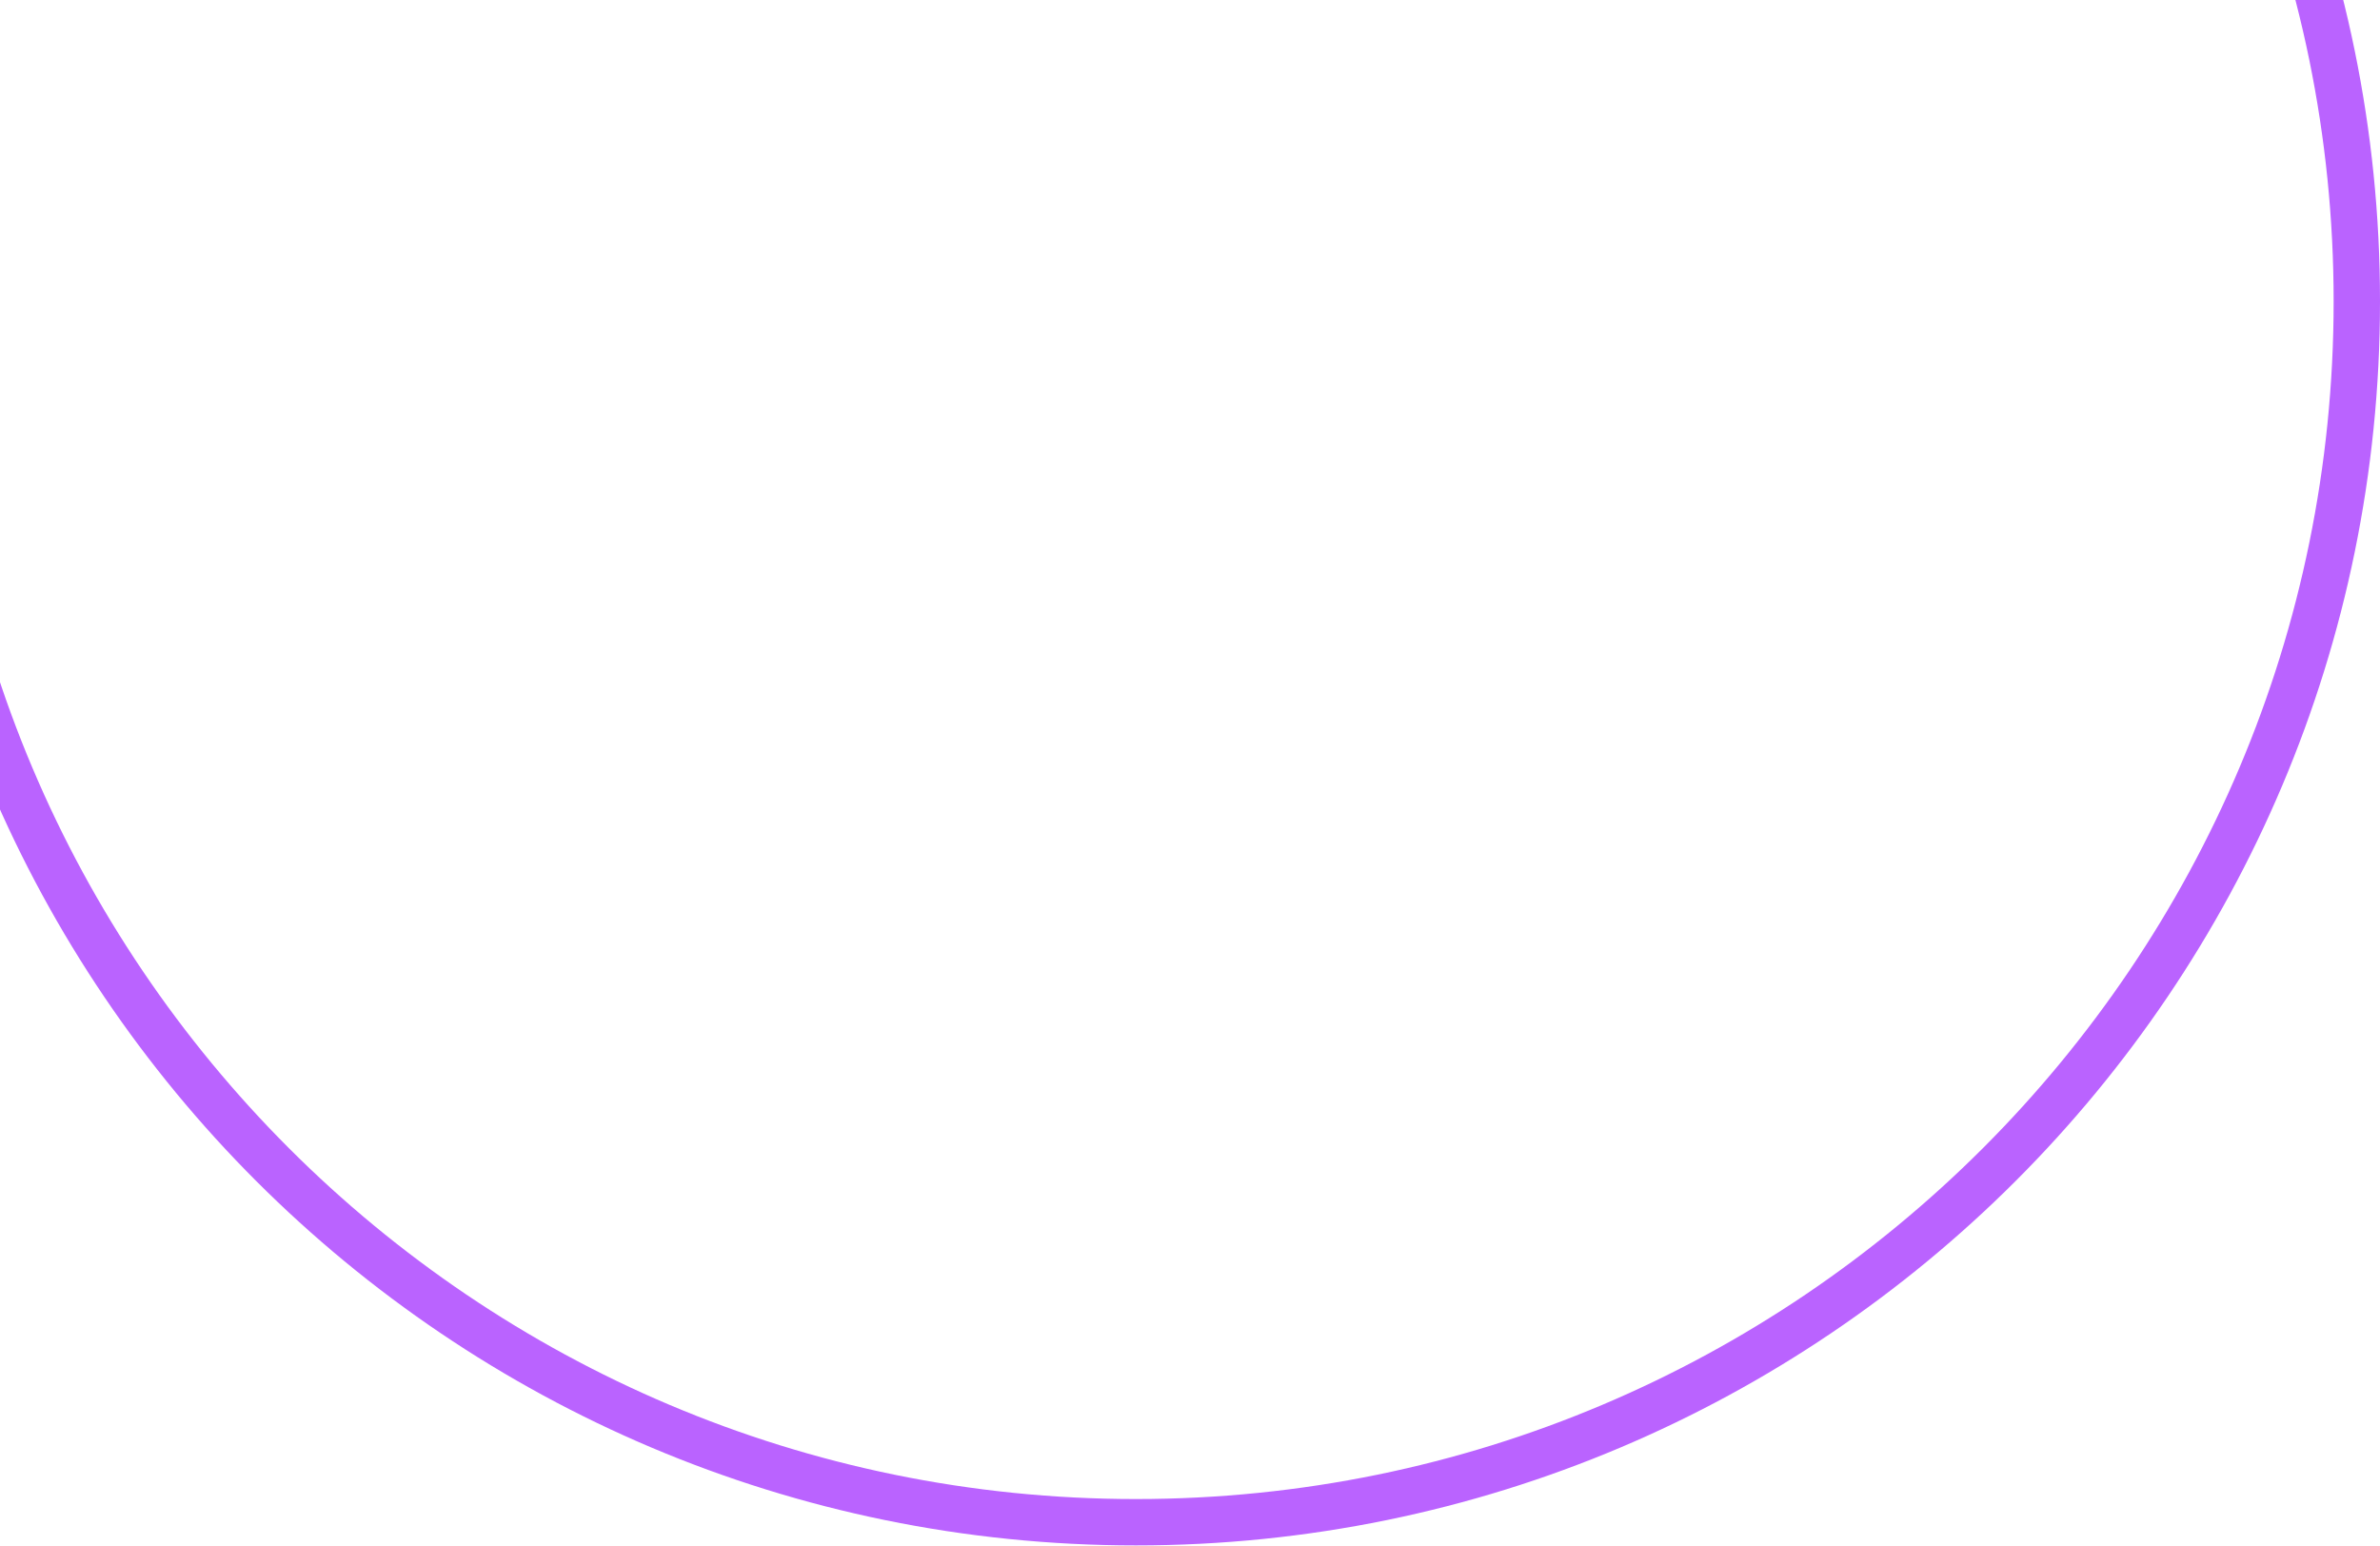
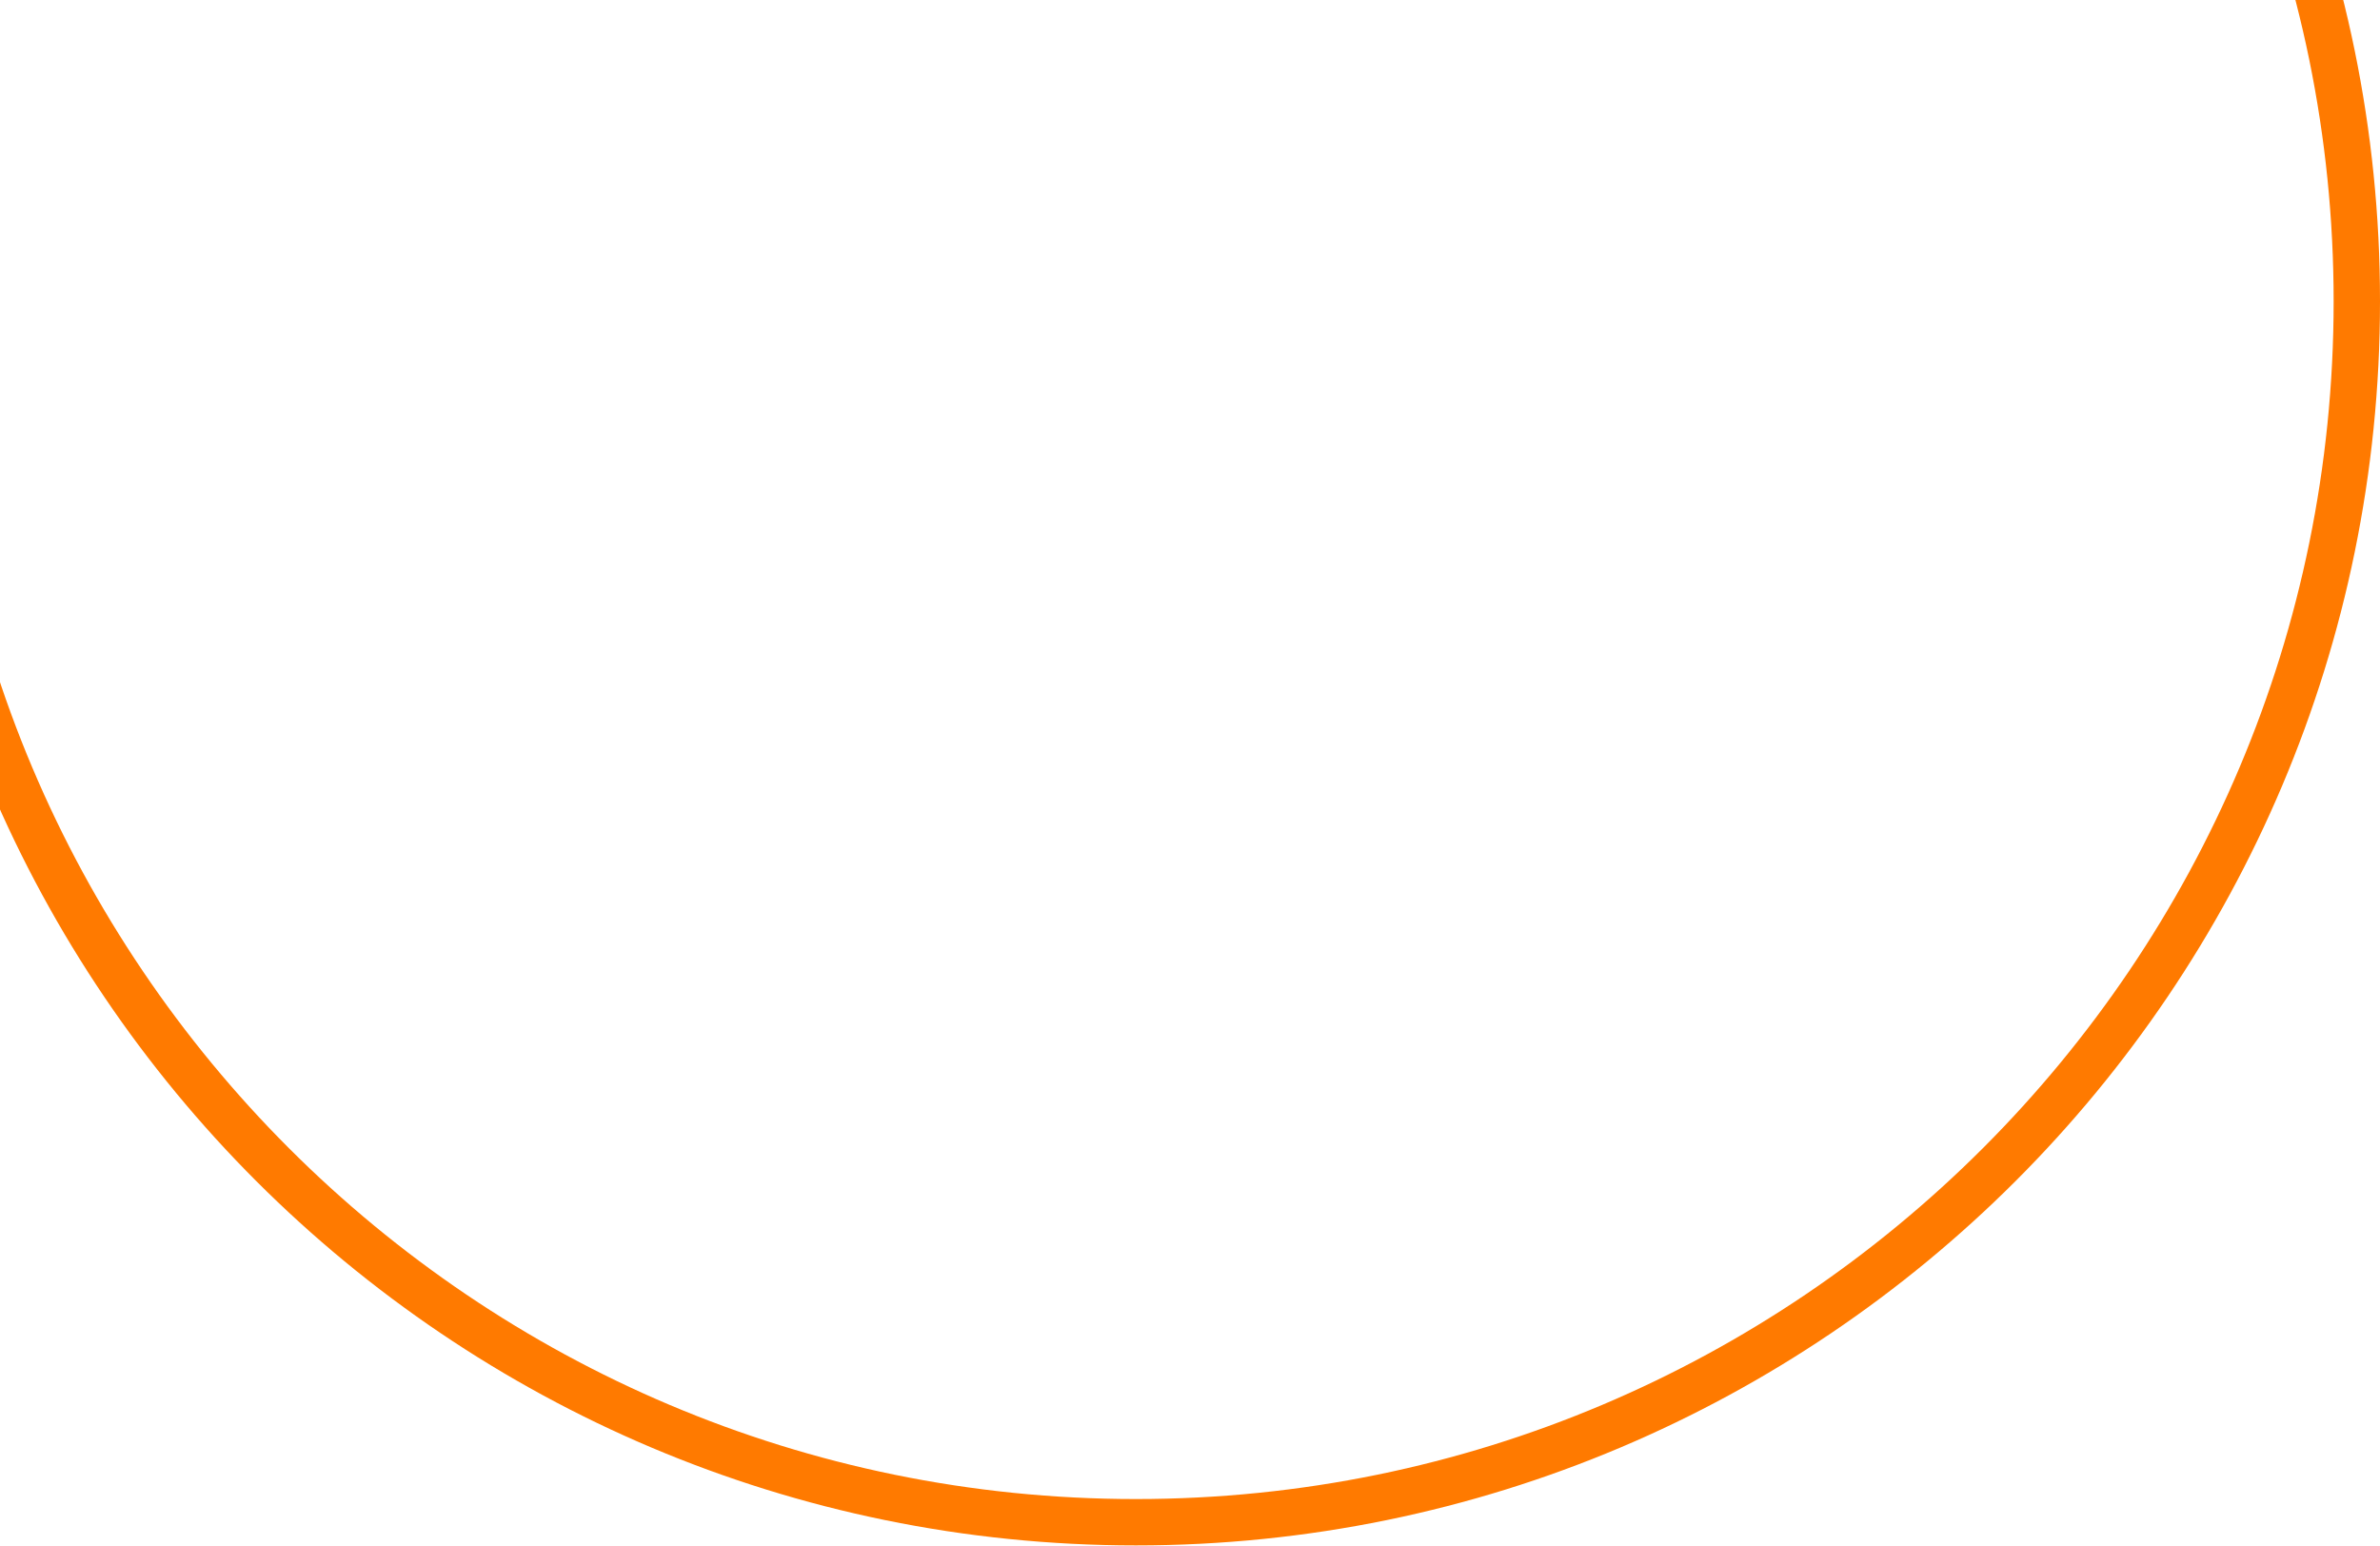
<svg xmlns="http://www.w3.org/2000/svg" width="308" height="200" viewBox="0 0 308 200" fill="none">
-   <circle cx="147" cy="39" r="158" stroke="#BA63FF" stroke-width="6" />
+   <circle cx="147" cy="39" r="158" stroke="#FF7A00" stroke-width="6" />
</svg>
